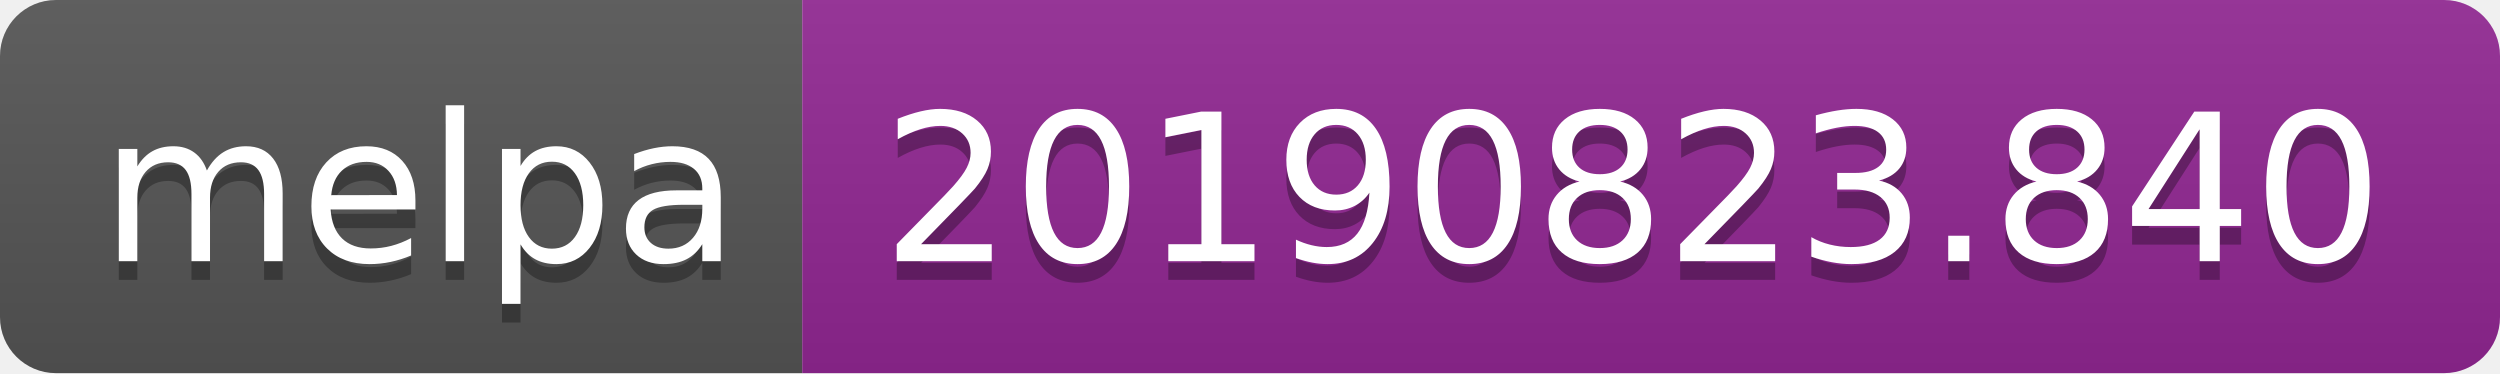
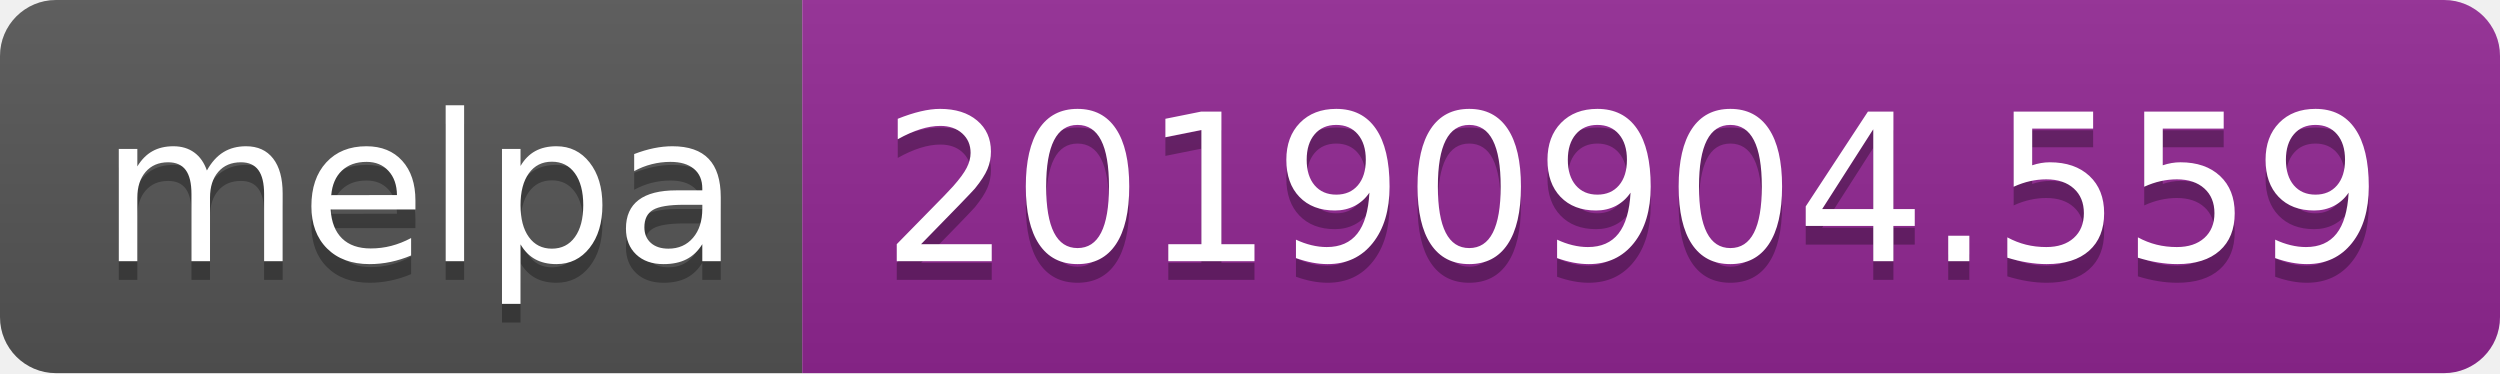
<svg xmlns="http://www.w3.org/2000/svg" width="134" height="20">
  <linearGradient id="b" x2="0" y2="100%">
    <stop offset="0" stop-color="#bbb" stop-opacity=".1" />
    <stop offset="1" stop-opacity=".1" />
  </linearGradient>
  <clipPath id="a">
    <rect width="134" height="20" rx="3" fill="#fff" />
  </clipPath>
  <g clip-path="url(#a)">
    <path fill="#555" d="M0 0h43v20H0z" />
    <path fill="#922793" d="M43 0h91v20H43z" />
    <path fill="url(#b)" d="M0 0h134v20H0z" />
  </g>
  <g fill="#fff" text-anchor="middle" font-family="DejaVu Sans,Verdana,Geneva,sans-serif" font-size="110">
    <text x="225" y="150" fill="#010101" fill-opacity=".3" transform="scale(.1)" textLength="330">melpa</text>
    <text x="225" y="140" transform="scale(.1)" textLength="330">melpa</text>
-     <text x="875" y="150" fill="#010101" fill-opacity=".3" transform="scale(.1)" textLength="810">20190823.840</text>
-     <text x="875" y="140" transform="scale(.1)" textLength="810">20190823.840</text>
+     <text x="875" y="150" fill="#010101" fill-opacity=".3" transform="scale(.1)" textLength="810">20190904.559</text>
+     <text x="875" y="140" transform="scale(.1)" textLength="810">20190904.559</text>
  </g>
</svg>
